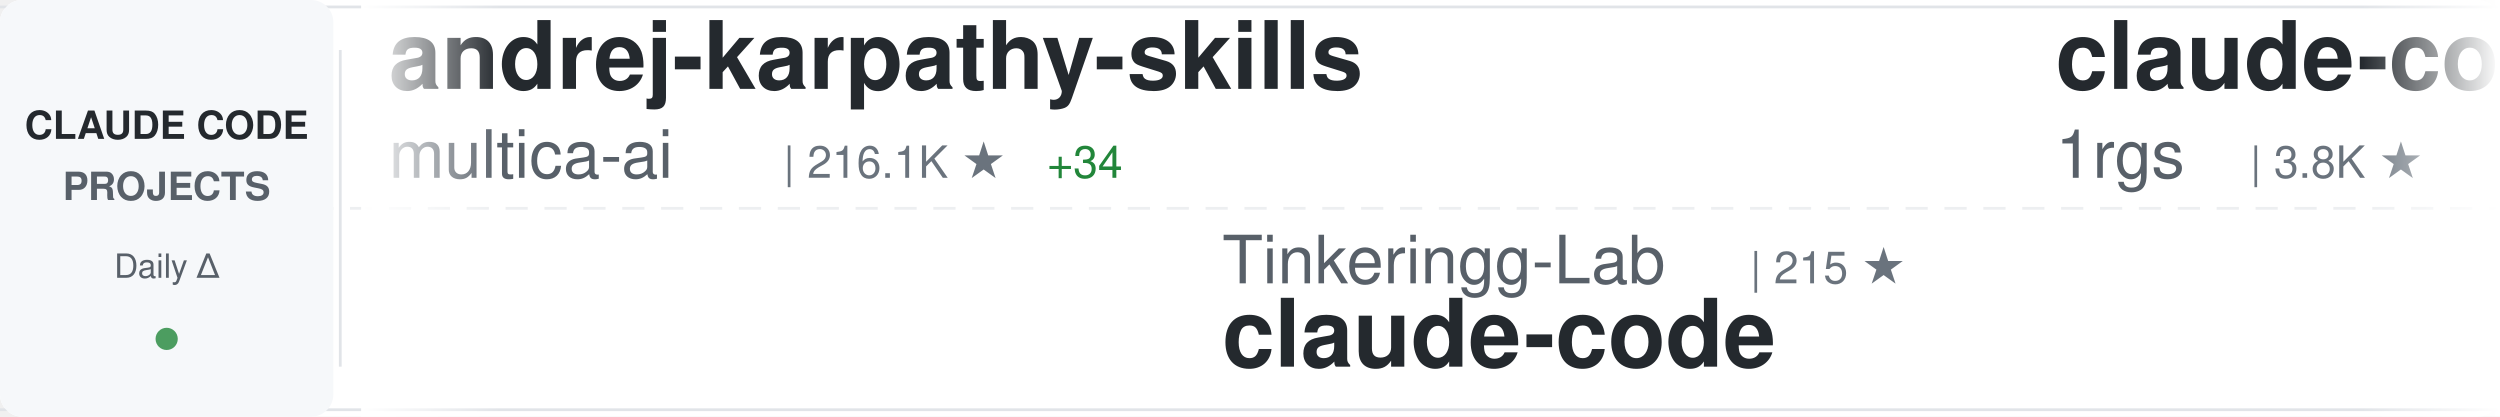
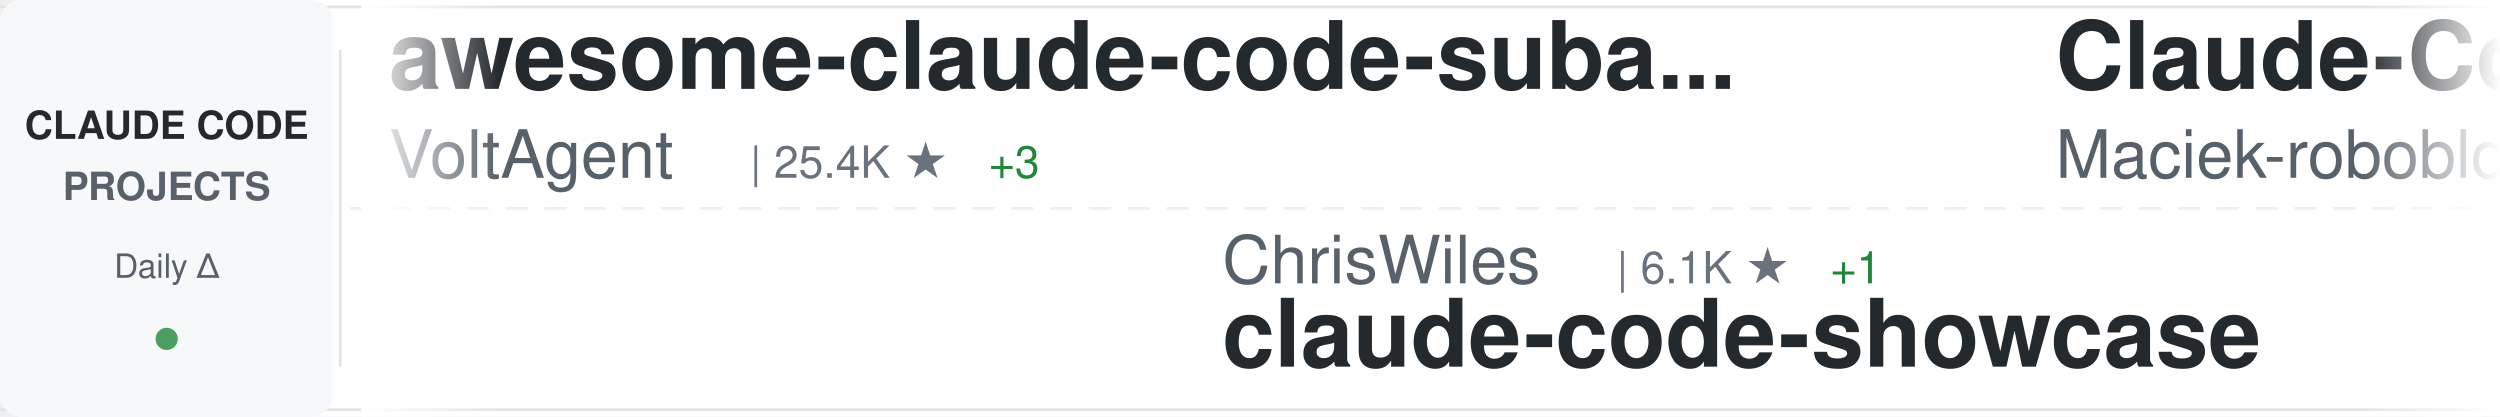
<svg xmlns="http://www.w3.org/2000/svg" width="900" height="150">
  <defs>
    <linearGradient id="awesomeLeftFade" x1="0%" y1="0%" x2="100%" y2="0%">
      <stop offset="0%" style="stop-color:#ffffff;stop-opacity:1" />
      <stop offset="100%" style="stop-color:#ffffff;stop-opacity:0" />
    </linearGradient>
    <linearGradient id="awesomeRightFade" x1="0%" y1="0%" x2="100%" y2="0%">
      <stop offset="0%" style="stop-color:#ffffff;stop-opacity:0" />
      <stop offset="100%" style="stop-color:#ffffff;stop-opacity:1" />
    </linearGradient>
  </defs>
  <rect width="900" height="150" fill="#ffffff" rx="8" />
  <rect x="0" y="2" width="900" height="1" fill="#e1e4e8" />
  <rect x="0" y="147" width="900" height="1" fill="#e1e4e8" />
  <line x1="0" y1="75" x2="900" y2="75" stroke="#e1e4e8" stroke-width="1" stroke-dasharray="8 6" opacity="0.6" />
  <rect x="0" y="0" width="120" height="150" fill="#f6f8fa" rx="8" />
  <text x="60" y="50" font-family="-apple-system, BlinkMacSystemFont, 'Segoe UI', Helvetica, Arial, sans-serif" font-size="14" font-weight="600" fill="#24292e" text-anchor="middle">CLAUDE CODE</text>
  <text x="60" y="72" font-family="-apple-system, BlinkMacSystemFont, 'Segoe UI', Helvetica, Arial, sans-serif" font-size="14" font-weight="600" fill="#586069" text-anchor="middle">PROJECTS</text>
  <text x="60" y="100" font-family="-apple-system, BlinkMacSystemFont, 'Segoe UI', Helvetica, Arial, sans-serif" font-size="12" font-weight="500" fill="#586069" text-anchor="middle">Daily Δ</text>
  <circle cx="60" cy="122" r="4" fill="#22863a" opacity="0.8" />
  <rect x="122" y="18" width="1" height="114" fill="#e1e4e8" />
  <clipPath id="awesomeTickerClip">
    <rect x="130" y="0" width="770" height="150" />
  </clipPath>
  <g clip-path="url(#awesomeTickerClip)">
    <g id="awesomeTickerItems">
      <animateTransform attributeName="transform" attributeType="XML" type="translate" from="0 0" to="-3000 0" dur="54s" repeatCount="indefinite" />
      <g transform="translate(0, 0)">
-         <text x="140" y="32" font-family="-apple-system, BlinkMacSystemFont, 'Segoe UI', Helvetica, Arial, sans-serif" font-size="34" font-weight="600" fill="#24292e">andrej-karpathy-skills</text>
-         <text x="140" y="64" font-family="-apple-system, BlinkMacSystemFont, 'Segoe UI', Helvetica, Arial, sans-serif" font-size="24" font-weight="400" fill="#586069">multica-ai</text>
-         <text x="282" y="64" font-family="-apple-system, BlinkMacSystemFont, 'Segoe UI', Helvetica, Arial, sans-serif" font-size="16" font-weight="500" fill="#6a737d">| 216.1K ★</text>
-         <text x="377" y="64" font-family="-apple-system, BlinkMacSystemFont, 'Segoe UI', Helvetica, Arial, sans-serif" font-size="16" font-weight="500" fill="#22863a"> +34</text>
+         <text x="140" y="32" font-family="-apple-system, BlinkMacSystemFont, 'Segoe UI', Helvetica, Arial, sans-serif" font-size="34" font-weight="600" fill="#24292e">awesome-claude-code-suba...</text>
+         <text x="140" y="64" font-family="-apple-system, BlinkMacSystemFont, 'Segoe UI', Helvetica, Arial, sans-serif" font-size="24" font-weight="400" fill="#586069">VoltAgent</text>
+         <text x="270" y="64" font-family="-apple-system, BlinkMacSystemFont, 'Segoe UI', Helvetica, Arial, sans-serif" font-size="16" font-weight="500" fill="#6a737d">| 25.4K ★</text>
+         <text x="356" y="64" font-family="-apple-system, BlinkMacSystemFont, 'Segoe UI', Helvetica, Arial, sans-serif" font-size="16" font-weight="500" fill="#22863a"> +3</text>
      </g>
      <g transform="translate(300, 0)">
-         <text x="140" y="102" font-family="-apple-system, BlinkMacSystemFont, 'Segoe UI', Helvetica, Arial, sans-serif" font-size="24" font-weight="400" fill="#586069">Tinkeringg-Lab</text>
-         <text x="330" y="102" font-family="-apple-system, BlinkMacSystemFont, 'Segoe UI', Helvetica, Arial, sans-serif" font-size="16" font-weight="500" fill="#6a737d">| 215 ★</text>
+         <text x="140" y="102" font-family="-apple-system, BlinkMacSystemFont, 'Segoe UI', Helvetica, Arial, sans-serif" font-size="24" font-weight="400" fill="#586069">ChrisWiles</text>
+         <text x="282" y="102" font-family="-apple-system, BlinkMacSystemFont, 'Segoe UI', Helvetica, Arial, sans-serif" font-size="16" font-weight="500" fill="#6a737d">| 6.1K ★</text>
+         <text x="359" y="102" font-family="-apple-system, BlinkMacSystemFont, 'Segoe UI', Helvetica, Arial, sans-serif" font-size="16" font-weight="500" fill="#22863a"> +1</text>
+         <text x="140" y="132" font-family="-apple-system, BlinkMacSystemFont, 'Segoe UI', Helvetica, Arial, sans-serif" font-size="34" font-weight="600" fill="#24292e">claude-code-showcase</text>
+       </g>
+       <g transform="translate(600, 0)">
+         <text x="140" y="32" font-family="-apple-system, BlinkMacSystemFont, 'Segoe UI', Helvetica, Arial, sans-serif" font-size="34" font-weight="600" fill="#24292e">Claude-Code-Usage-Monito...</text>
+         <text x="140" y="64" font-family="-apple-system, BlinkMacSystemFont, 'Segoe UI', Helvetica, Arial, sans-serif" font-size="24" font-weight="400" fill="#586069">Maciek-roboblog</text>
+         <text x="342" y="64" font-family="-apple-system, BlinkMacSystemFont, 'Segoe UI', Helvetica, Arial, sans-serif" font-size="16" font-weight="500" fill="#6a737d">| 8.7K ★</text>
+       </g>
+       <g transform="translate(900, 0)">
+         <text x="140" y="102" font-family="-apple-system, BlinkMacSystemFont, 'Segoe UI', Helvetica, Arial, sans-serif" font-size="24" font-weight="400" fill="#586069">Yeachan-Heo</text>
+         <text x="294" y="102" font-family="-apple-system, BlinkMacSystemFont, 'Segoe UI', Helvetica, Arial, sans-serif" font-size="16" font-weight="500" fill="#6a737d">| 39.5K ★</text>
+         <text x="380" y="102" font-family="-apple-system, BlinkMacSystemFont, 'Segoe UI', Helvetica, Arial, sans-serif" font-size="16" font-weight="500" fill="#22863a"> +8</text>
+         <text x="140" y="132" font-family="-apple-system, BlinkMacSystemFont, 'Segoe UI', Helvetica, Arial, sans-serif" font-size="34" font-weight="600" fill="#24292e">oh-my-claudecode</text>
+       </g>
+       <g transform="translate(1200, 0)">
+         <text x="140" y="32" font-family="-apple-system, BlinkMacSystemFont, 'Segoe UI', Helvetica, Arial, sans-serif" font-size="34" font-weight="600" fill="#24292e">claude-code-source-code-...</text>
+         <text x="140" y="64" font-family="-apple-system, BlinkMacSystemFont, 'Segoe UI', Helvetica, Arial, sans-serif" font-size="24" font-weight="400" fill="#586069">ghuntley</text>
+         <text x="258" y="64" font-family="-apple-system, BlinkMacSystemFont, 'Segoe UI', Helvetica, Arial, sans-serif" font-size="16" font-weight="500" fill="#6a737d">| 992 ★</text>
+       </g>
+       <g transform="translate(1500, 0)">
+         <text x="140" y="102" font-family="-apple-system, BlinkMacSystemFont, 'Segoe UI', Helvetica, Arial, sans-serif" font-size="24" font-weight="400" fill="#586069">asgeirtj</text>
+         <text x="258" y="102" font-family="-apple-system, BlinkMacSystemFont, 'Segoe UI', Helvetica, Arial, sans-serif" font-size="16" font-weight="500" fill="#6a737d">| 68.7K ★</text>
+         <text x="344" y="102" font-family="-apple-system, BlinkMacSystemFont, 'Segoe UI', Helvetica, Arial, sans-serif" font-size="16" font-weight="500" fill="#22863a"> +12</text>
+         <text x="140" y="132" font-family="-apple-system, BlinkMacSystemFont, 'Segoe UI', Helvetica, Arial, sans-serif" font-size="34" font-weight="600" fill="#24292e">system_prompts_leaks</text>
+       </g>
+       <g transform="translate(1800, 0)">
+         <text x="140" y="32" font-family="-apple-system, BlinkMacSystemFont, 'Segoe UI', Helvetica, Arial, sans-serif" font-size="34" font-weight="600" fill="#24292e">claude-code-guide</text>
+         <text x="140" y="64" font-family="-apple-system, BlinkMacSystemFont, 'Segoe UI', Helvetica, Arial, sans-serif" font-size="24" font-weight="400" fill="#586069">zebbern</text>
+         <text x="246" y="64" font-family="-apple-system, BlinkMacSystemFont, 'Segoe UI', Helvetica, Arial, sans-serif" font-size="16" font-weight="500" fill="#6a737d">| 4.6K ★</text>
+         <text x="323" y="64" font-family="-apple-system, BlinkMacSystemFont, 'Segoe UI', Helvetica, Arial, sans-serif" font-size="16" font-weight="500" fill="#22863a"> +1</text>
+       </g>
+       <g transform="translate(2100, 0)">
+         <text x="140" y="102" font-family="-apple-system, BlinkMacSystemFont, 'Segoe UI', Helvetica, Arial, sans-serif" font-size="24" font-weight="400" fill="#586069">ochamber</text>
+         <text x="258" y="102" font-family="-apple-system, BlinkMacSystemFont, 'Segoe UI', Helvetica, Arial, sans-serif" font-size="16" font-weight="500" fill="#6a737d">| 5 ★</text>
        <text x="140" y="132" font-family="-apple-system, BlinkMacSystemFont, 'Segoe UI', Helvetica, Arial, sans-serif" font-size="34" font-weight="600" fill="#24292e">claude-code</text>
      </g>
-       <g transform="translate(600, 0)">
-         <text x="140" y="32" font-family="-apple-system, BlinkMacSystemFont, 'Segoe UI', Helvetica, Arial, sans-serif" font-size="34" font-weight="600" fill="#24292e">claude-code-proxy</text>
-         <text x="140" y="64" font-family="-apple-system, BlinkMacSystemFont, 'Segoe UI', Helvetica, Arial, sans-serif" font-size="24" font-weight="400" fill="#586069">1rgs</text>
-         <text x="210" y="64" font-family="-apple-system, BlinkMacSystemFont, 'Segoe UI', Helvetica, Arial, sans-serif" font-size="16" font-weight="500" fill="#6a737d">| 3.8K ★</text>
-       </g>
-       <g transform="translate(900, 0)">
-         <text x="140" y="102" font-family="-apple-system, BlinkMacSystemFont, 'Segoe UI', Helvetica, Arial, sans-serif" font-size="24" font-weight="400" fill="#586069">edmund-io</text>
-         <text x="270" y="102" font-family="-apple-system, BlinkMacSystemFont, 'Segoe UI', Helvetica, Arial, sans-serif" font-size="16" font-weight="500" fill="#6a737d">| 1.5K ★</text>
-         <text x="140" y="132" font-family="-apple-system, BlinkMacSystemFont, 'Segoe UI', Helvetica, Arial, sans-serif" font-size="34" font-weight="600" fill="#24292e">edmunds-claude-code</text>
-       </g>
-       <g transform="translate(1200, 0)">
-         <text x="140" y="32" font-family="-apple-system, BlinkMacSystemFont, 'Segoe UI', Helvetica, Arial, sans-serif" font-size="34" font-weight="600" fill="#24292e">claude-code-spec-workflo...</text>
-         <text x="140" y="64" font-family="-apple-system, BlinkMacSystemFont, 'Segoe UI', Helvetica, Arial, sans-serif" font-size="24" font-weight="400" fill="#586069">Pimzino</text>
-         <text x="246" y="64" font-family="-apple-system, BlinkMacSystemFont, 'Segoe UI', Helvetica, Arial, sans-serif" font-size="16" font-weight="500" fill="#6a737d">| 3.9K ★</text>
-       </g>
-       <g transform="translate(1500, 0)">
-         <text x="140" y="102" font-family="-apple-system, BlinkMacSystemFont, 'Segoe UI', Helvetica, Arial, sans-serif" font-size="24" font-weight="400" fill="#586069">kodu-ai</text>
-         <text x="246" y="102" font-family="-apple-system, BlinkMacSystemFont, 'Segoe UI', Helvetica, Arial, sans-serif" font-size="16" font-weight="500" fill="#6a737d">| 5.2K ★</text>
-         <text x="140" y="132" font-family="-apple-system, BlinkMacSystemFont, 'Segoe UI', Helvetica, Arial, sans-serif" font-size="34" font-weight="600" fill="#24292e">claude-coder</text>
-       </g>
-       <g transform="translate(1800, 0)">
-         <text x="140" y="32" font-family="-apple-system, BlinkMacSystemFont, 'Segoe UI', Helvetica, Arial, sans-serif" font-size="34" font-weight="600" fill="#24292e">awesome-claude-code-tool...</text>
-         <text x="140" y="64" font-family="-apple-system, BlinkMacSystemFont, 'Segoe UI', Helvetica, Arial, sans-serif" font-size="24" font-weight="400" fill="#586069">rohitg00</text>
-         <text x="258" y="64" font-family="-apple-system, BlinkMacSystemFont, 'Segoe UI', Helvetica, Arial, sans-serif" font-size="16" font-weight="500" fill="#6a737d">| 2.7K ★</text>
-       </g>
-       <g transform="translate(2100, 0)">
-         <text x="140" y="102" font-family="-apple-system, BlinkMacSystemFont, 'Segoe UI', Helvetica, Arial, sans-serif" font-size="24" font-weight="400" fill="#586069">zstmfhy</text>
-         <text x="246" y="102" font-family="-apple-system, BlinkMacSystemFont, 'Segoe UI', Helvetica, Arial, sans-serif" font-size="16" font-weight="500" fill="#6a737d">| 189 ★</text>
-         <text x="140" y="132" font-family="-apple-system, BlinkMacSystemFont, 'Segoe UI', Helvetica, Arial, sans-serif" font-size="34" font-weight="600" fill="#24292e">Claude-code</text>
-       </g>
      <g transform="translate(2400, 0)">
-         <text x="140" y="32" font-family="-apple-system, BlinkMacSystemFont, 'Segoe UI', Helvetica, Arial, sans-serif" font-size="34" font-weight="600" fill="#24292e">claude-code-video-toolki...</text>
-         <text x="140" y="64" font-family="-apple-system, BlinkMacSystemFont, 'Segoe UI', Helvetica, Arial, sans-serif" font-size="24" font-weight="400" fill="#586069">digitalsamba</text>
-         <text x="306" y="64" font-family="-apple-system, BlinkMacSystemFont, 'Segoe UI', Helvetica, Arial, sans-serif" font-size="16" font-weight="500" fill="#6a737d">| 2.2K ★</text>
-         <text x="383" y="64" font-family="-apple-system, BlinkMacSystemFont, 'Segoe UI', Helvetica, Arial, sans-serif" font-size="16" font-weight="500" fill="#22863a"> +1</text>
+         <text x="140" y="32" font-family="-apple-system, BlinkMacSystemFont, 'Segoe UI', Helvetica, Arial, sans-serif" font-size="34" font-weight="600" fill="#24292e">collection-claude-code-s...</text>
+         <text x="140" y="64" font-family="-apple-system, BlinkMacSystemFont, 'Segoe UI', Helvetica, Arial, sans-serif" font-size="24" font-weight="400" fill="#586069">chauncygu</text>
+         <text x="270" y="64" font-family="-apple-system, BlinkMacSystemFont, 'Segoe UI', Helvetica, Arial, sans-serif" font-size="16" font-weight="500" fill="#6a737d">| 2.8K ★</text>
+         <text x="347" y="64" font-family="-apple-system, BlinkMacSystemFont, 'Segoe UI', Helvetica, Arial, sans-serif" font-size="16" font-weight="500" fill="#22863a"> +1</text>
      </g>
      <g transform="translate(2700, 0)">
-         <text x="140" y="102" font-family="-apple-system, BlinkMacSystemFont, 'Segoe UI', Helvetica, Arial, sans-serif" font-size="24" font-weight="400" fill="#586069">pedrohcgs</text>
-         <text x="270" y="102" font-family="-apple-system, BlinkMacSystemFont, 'Segoe UI', Helvetica, Arial, sans-serif" font-size="16" font-weight="500" fill="#6a737d">| 1.6K ★</text>
-         <text x="140" y="132" font-family="-apple-system, BlinkMacSystemFont, 'Segoe UI', Helvetica, Arial, sans-serif" font-size="34" font-weight="600" fill="#24292e">claude-code-my-workflow</text>
+         <text x="140" y="102" font-family="-apple-system, BlinkMacSystemFont, 'Segoe UI', Helvetica, Arial, sans-serif" font-size="24" font-weight="400" fill="#586069">SeemSeam</text>
+         <text x="258" y="102" font-family="-apple-system, BlinkMacSystemFont, 'Segoe UI', Helvetica, Arial, sans-serif" font-size="16" font-weight="500" fill="#6a737d">| 3.5K ★</text>
+         <text x="140" y="132" font-family="-apple-system, BlinkMacSystemFont, 'Segoe UI', Helvetica, Arial, sans-serif" font-size="34" font-weight="600" fill="#24292e">claude_codex_bridge</text>
      </g>
      <g transform="translate(3000, 0)">
-         <text x="140" y="32" font-family="-apple-system, BlinkMacSystemFont, 'Segoe UI', Helvetica, Arial, sans-serif" font-size="34" font-weight="600" fill="#24292e">andrej-karpathy-skills</text>
-         <text x="140" y="64" font-family="-apple-system, BlinkMacSystemFont, 'Segoe UI', Helvetica, Arial, sans-serif" font-size="24" font-weight="400" fill="#586069">multica-ai</text>
-         <text x="282" y="64" font-family="-apple-system, BlinkMacSystemFont, 'Segoe UI', Helvetica, Arial, sans-serif" font-size="16" font-weight="500" fill="#6a737d">| 216.1K ★</text>
-         <text x="377" y="64" font-family="-apple-system, BlinkMacSystemFont, 'Segoe UI', Helvetica, Arial, sans-serif" font-size="16" font-weight="500" fill="#22863a"> +34</text>
+         <text x="140" y="32" font-family="-apple-system, BlinkMacSystemFont, 'Segoe UI', Helvetica, Arial, sans-serif" font-size="34" font-weight="600" fill="#24292e">awesome-claude-code-suba...</text>
+         <text x="140" y="64" font-family="-apple-system, BlinkMacSystemFont, 'Segoe UI', Helvetica, Arial, sans-serif" font-size="24" font-weight="400" fill="#586069">VoltAgent</text>
+         <text x="270" y="64" font-family="-apple-system, BlinkMacSystemFont, 'Segoe UI', Helvetica, Arial, sans-serif" font-size="16" font-weight="500" fill="#6a737d">| 25.4K ★</text>
+         <text x="356" y="64" font-family="-apple-system, BlinkMacSystemFont, 'Segoe UI', Helvetica, Arial, sans-serif" font-size="16" font-weight="500" fill="#22863a"> +3</text>
      </g>
      <g transform="translate(3300, 0)">
-         <text x="140" y="102" font-family="-apple-system, BlinkMacSystemFont, 'Segoe UI', Helvetica, Arial, sans-serif" font-size="24" font-weight="400" fill="#586069">Tinkeringg-Lab</text>
-         <text x="330" y="102" font-family="-apple-system, BlinkMacSystemFont, 'Segoe UI', Helvetica, Arial, sans-serif" font-size="16" font-weight="500" fill="#6a737d">| 215 ★</text>
-         <text x="140" y="132" font-family="-apple-system, BlinkMacSystemFont, 'Segoe UI', Helvetica, Arial, sans-serif" font-size="34" font-weight="600" fill="#24292e">claude-code</text>
+         <text x="140" y="102" font-family="-apple-system, BlinkMacSystemFont, 'Segoe UI', Helvetica, Arial, sans-serif" font-size="24" font-weight="400" fill="#586069">ChrisWiles</text>
+         <text x="282" y="102" font-family="-apple-system, BlinkMacSystemFont, 'Segoe UI', Helvetica, Arial, sans-serif" font-size="16" font-weight="500" fill="#6a737d">| 6.1K ★</text>
+         <text x="359" y="102" font-family="-apple-system, BlinkMacSystemFont, 'Segoe UI', Helvetica, Arial, sans-serif" font-size="16" font-weight="500" fill="#22863a"> +1</text>
+         <text x="140" y="132" font-family="-apple-system, BlinkMacSystemFont, 'Segoe UI', Helvetica, Arial, sans-serif" font-size="34" font-weight="600" fill="#24292e">claude-code-showcase</text>
      </g>
      <g transform="translate(3600, 0)">
-         <text x="140" y="32" font-family="-apple-system, BlinkMacSystemFont, 'Segoe UI', Helvetica, Arial, sans-serif" font-size="34" font-weight="600" fill="#24292e">claude-code-proxy</text>
-         <text x="140" y="64" font-family="-apple-system, BlinkMacSystemFont, 'Segoe UI', Helvetica, Arial, sans-serif" font-size="24" font-weight="400" fill="#586069">1rgs</text>
-         <text x="210" y="64" font-family="-apple-system, BlinkMacSystemFont, 'Segoe UI', Helvetica, Arial, sans-serif" font-size="16" font-weight="500" fill="#6a737d">| 3.8K ★</text>
+         <text x="140" y="32" font-family="-apple-system, BlinkMacSystemFont, 'Segoe UI', Helvetica, Arial, sans-serif" font-size="34" font-weight="600" fill="#24292e">Claude-Code-Usage-Monito...</text>
+         <text x="140" y="64" font-family="-apple-system, BlinkMacSystemFont, 'Segoe UI', Helvetica, Arial, sans-serif" font-size="24" font-weight="400" fill="#586069">Maciek-roboblog</text>
+         <text x="342" y="64" font-family="-apple-system, BlinkMacSystemFont, 'Segoe UI', Helvetica, Arial, sans-serif" font-size="16" font-weight="500" fill="#6a737d">| 8.7K ★</text>
      </g>
      <g transform="translate(3900, 0)">
-         <text x="140" y="102" font-family="-apple-system, BlinkMacSystemFont, 'Segoe UI', Helvetica, Arial, sans-serif" font-size="24" font-weight="400" fill="#586069">edmund-io</text>
-         <text x="270" y="102" font-family="-apple-system, BlinkMacSystemFont, 'Segoe UI', Helvetica, Arial, sans-serif" font-size="16" font-weight="500" fill="#6a737d">| 1.5K ★</text>
-         <text x="140" y="132" font-family="-apple-system, BlinkMacSystemFont, 'Segoe UI', Helvetica, Arial, sans-serif" font-size="34" font-weight="600" fill="#24292e">edmunds-claude-code</text>
+         <text x="140" y="102" font-family="-apple-system, BlinkMacSystemFont, 'Segoe UI', Helvetica, Arial, sans-serif" font-size="24" font-weight="400" fill="#586069">Yeachan-Heo</text>
+         <text x="294" y="102" font-family="-apple-system, BlinkMacSystemFont, 'Segoe UI', Helvetica, Arial, sans-serif" font-size="16" font-weight="500" fill="#6a737d">| 39.5K ★</text>
+         <text x="380" y="102" font-family="-apple-system, BlinkMacSystemFont, 'Segoe UI', Helvetica, Arial, sans-serif" font-size="16" font-weight="500" fill="#22863a"> +8</text>
+         <text x="140" y="132" font-family="-apple-system, BlinkMacSystemFont, 'Segoe UI', Helvetica, Arial, sans-serif" font-size="34" font-weight="600" fill="#24292e">oh-my-claudecode</text>
      </g>
    </g>
  </g>
  <rect x="130" y="0" width="50" height="150" fill="url(#awesomeLeftFade)" />
  <rect x="850" y="0" width="50" height="150" fill="url(#awesomeRightFade)" />
</svg>
